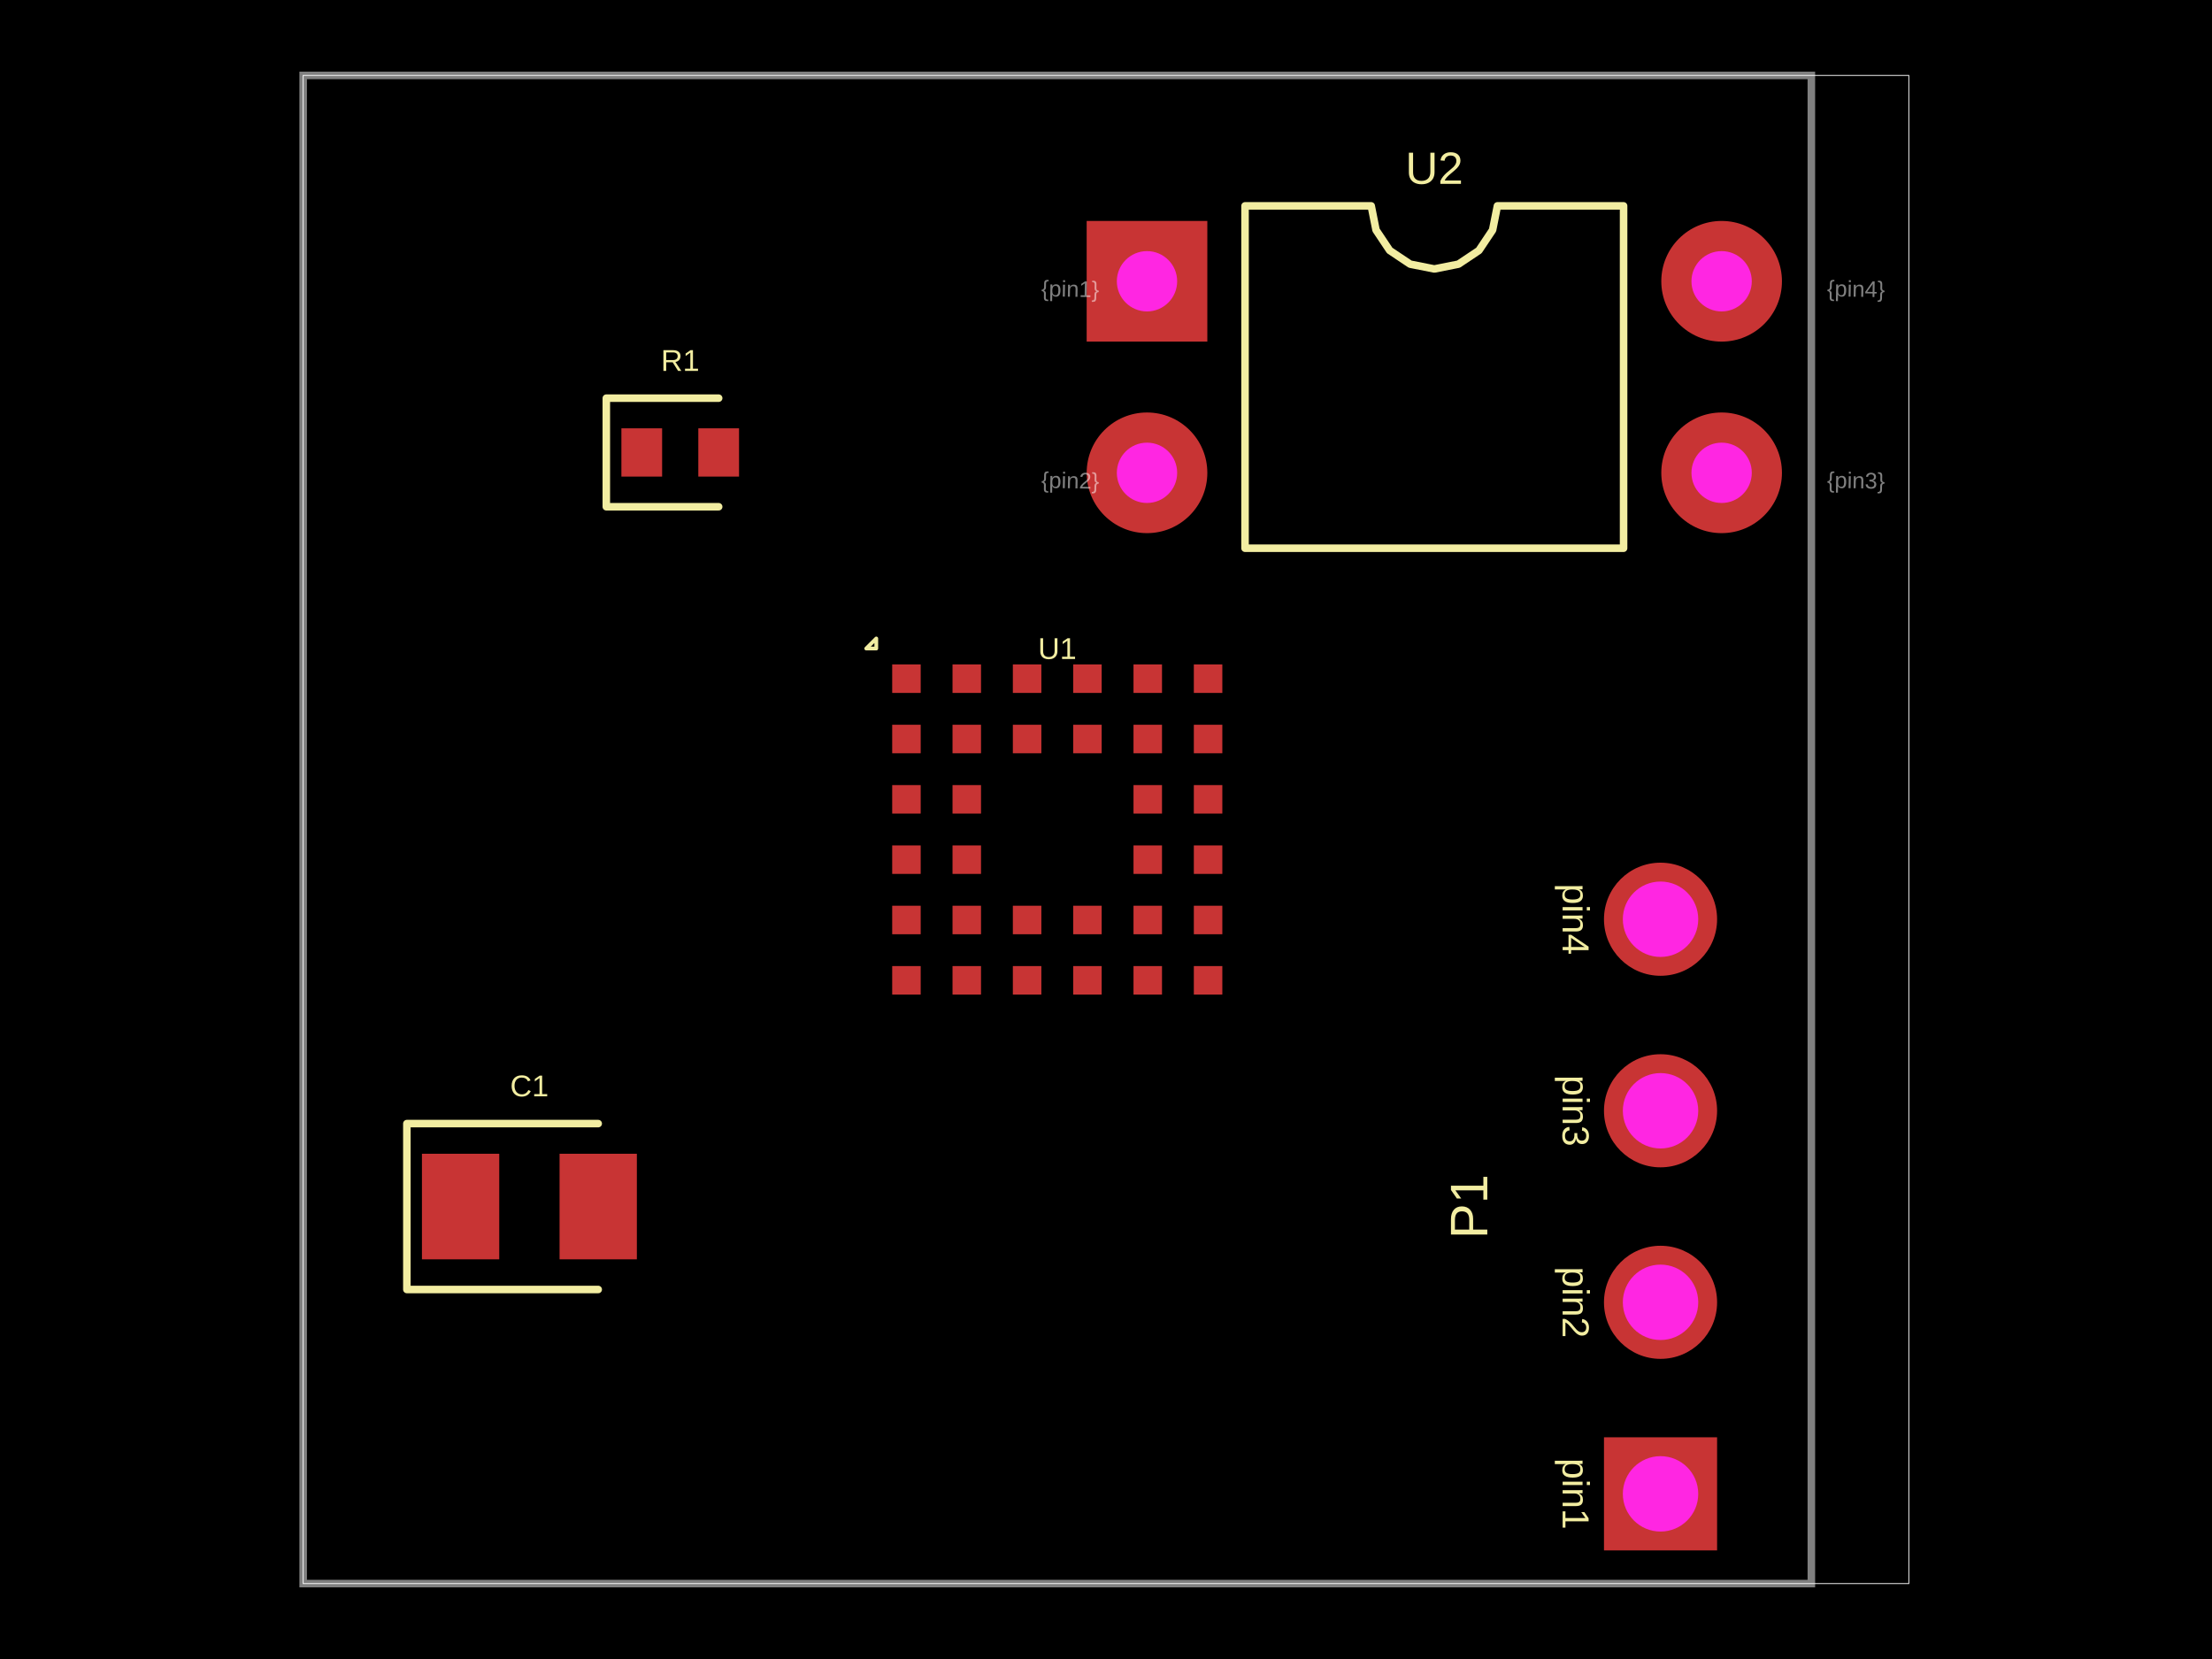
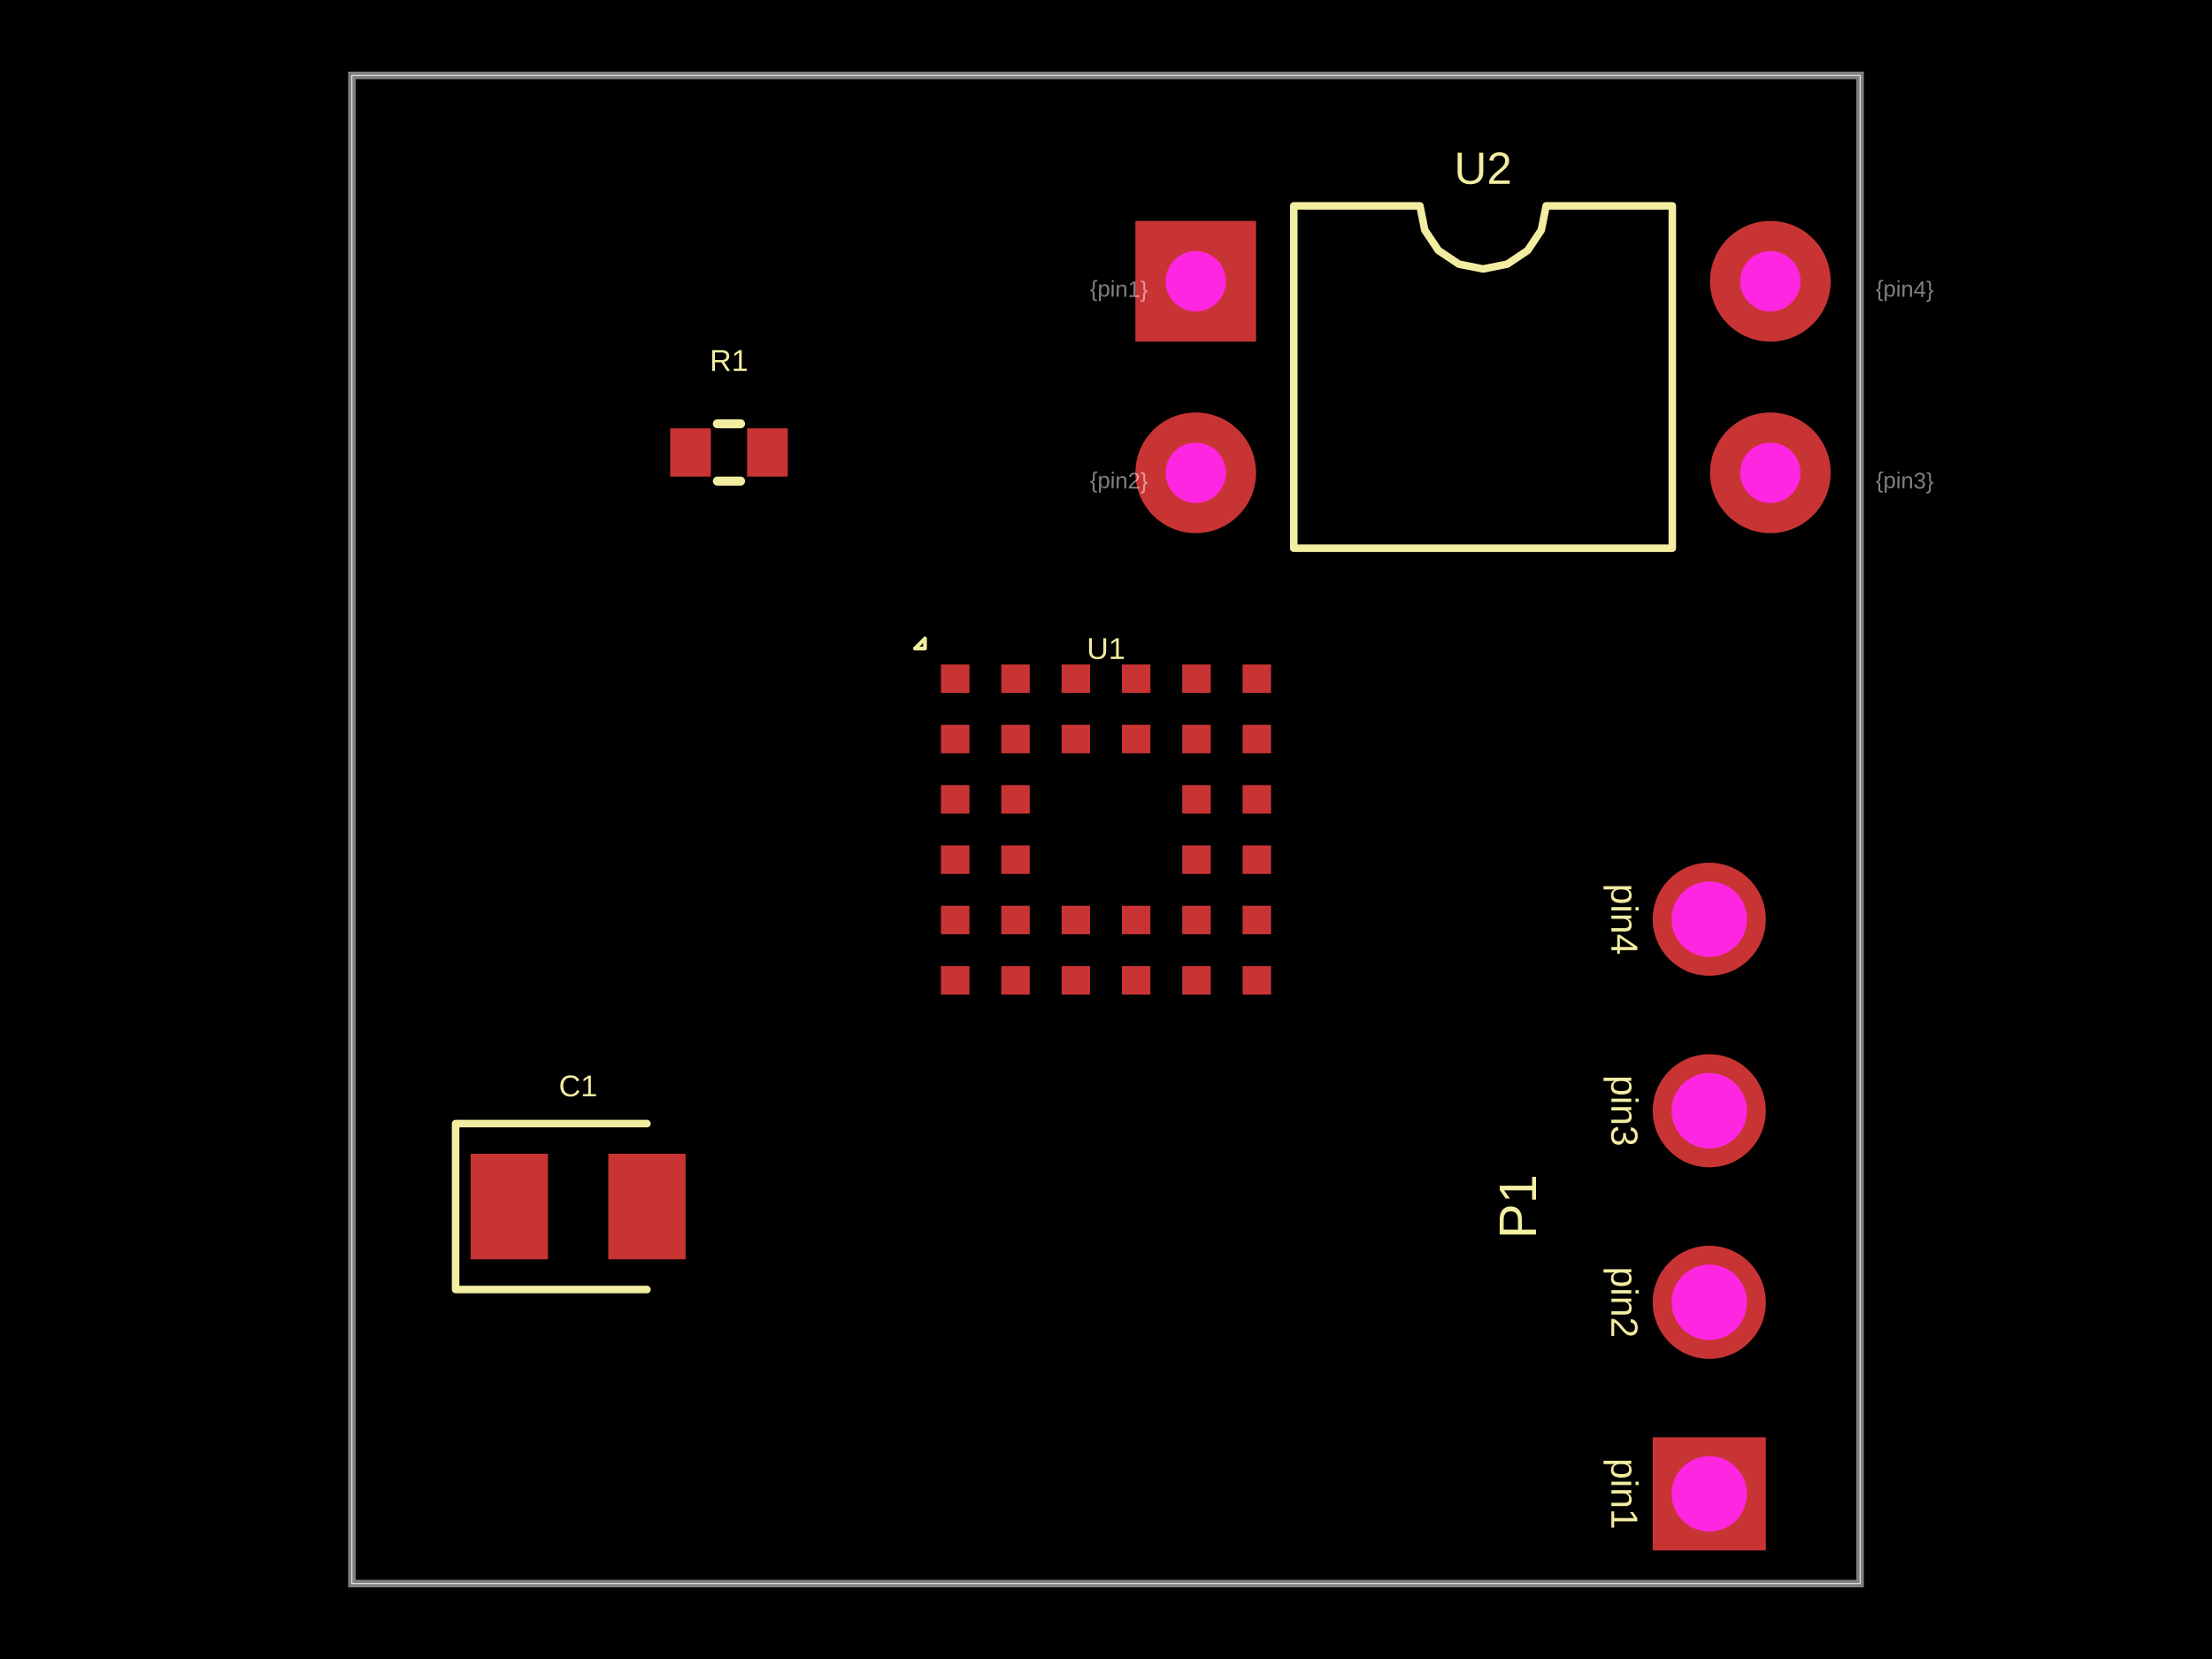
<svg xmlns="http://www.w3.org/2000/svg" width="800" height="600">
  <style />
  <rect class="boundary" x="0" y="0" fill="#000" width="800" height="600" data-type="pcb_background" data-pcb-layer="global" />
-   <rect class="pcb-boundary" fill="none" stroke="#fff" stroke-width="0.3" x="109.647" y="27.273" width="580.706" height="545.455" data-type="pcb_boundary" data-pcb-layer="global" />
-   <path class="pcb-board" d="M 109.647 572.727 L 655.102 572.727 L 655.102 27.273 L 109.647 27.273 Z" fill="none" stroke="rgba(255, 255, 255, 0.5)" stroke-width="2.727" data-type="pcb_board" data-pcb-layer="board" />
-   <rect class="pcb-pad" fill="rgb(200, 52, 52)" x="322.675" y="349.392" width="10.308" height="10.308" data-type="pcb_smtpad" data-pcb-layer="top" data-pad-name="U1.pin1" />
-   <rect class="pcb-pad" fill="rgb(200, 52, 52)" x="344.493" y="349.392" width="10.308" height="10.308" data-type="pcb_smtpad" data-pcb-layer="top" data-pad-name="U1.pin2" />
-   <rect class="pcb-pad" fill="rgb(200, 52, 52)" x="366.312" y="349.392" width="10.308" height="10.308" data-type="pcb_smtpad" data-pcb-layer="top" data-pad-name="U1.pin3" />
-   <rect class="pcb-pad" fill="rgb(200, 52, 52)" x="388.13" y="349.392" width="10.308" height="10.308" data-type="pcb_smtpad" data-pcb-layer="top" data-pad-name="U1.pin4" />
-   <rect class="pcb-pad" fill="rgb(200, 52, 52)" x="409.948" y="349.392" width="10.308" height="10.308" data-type="pcb_smtpad" data-pcb-layer="top" data-pad-name="U1.pin5" />
-   <rect class="pcb-pad" fill="rgb(200, 52, 52)" x="431.766" y="349.392" width="10.308" height="10.308" data-type="pcb_smtpad" data-pcb-layer="top" data-pad-name="U1.pin6" />
-   <rect class="pcb-pad" fill="rgb(200, 52, 52)" x="322.675" y="327.573" width="10.308" height="10.308" data-type="pcb_smtpad" data-pcb-layer="top" data-pad-name="U1.pin7" />
-   <rect class="pcb-pad" fill="rgb(200, 52, 52)" x="344.493" y="327.573" width="10.308" height="10.308" data-type="pcb_smtpad" data-pcb-layer="top" data-pad-name="U1.pin8" />
-   <rect class="pcb-pad" fill="rgb(200, 52, 52)" x="366.312" y="327.573" width="10.308" height="10.308" data-type="pcb_smtpad" data-pcb-layer="top" data-pad-name="U1.pin9" />
-   <rect class="pcb-pad" fill="rgb(200, 52, 52)" x="388.13" y="327.573" width="10.308" height="10.308" data-type="pcb_smtpad" data-pcb-layer="top" data-pad-name="U1.pin10" />
-   <rect class="pcb-pad" fill="rgb(200, 52, 52)" x="409.948" y="327.573" width="10.308" height="10.308" data-type="pcb_smtpad" data-pcb-layer="top" data-pad-name="U1.pin11" />
-   <rect class="pcb-pad" fill="rgb(200, 52, 52)" x="431.766" y="327.573" width="10.308" height="10.308" data-type="pcb_smtpad" data-pcb-layer="top" data-pad-name="U1.pin12" />
-   <rect class="pcb-pad" fill="rgb(200, 52, 52)" x="322.675" y="305.755" width="10.308" height="10.308" data-type="pcb_smtpad" data-pcb-layer="top" data-pad-name="U1.pin13" />
-   <rect class="pcb-pad" fill="rgb(200, 52, 52)" x="344.493" y="305.755" width="10.308" height="10.308" data-type="pcb_smtpad" data-pcb-layer="top" data-pad-name="U1.pin14" />
-   <rect class="pcb-pad" fill="rgb(200, 52, 52)" x="409.948" y="305.755" width="10.308" height="10.308" data-type="pcb_smtpad" data-pcb-layer="top" data-pad-name="U1.pin15" />
-   <rect class="pcb-pad" fill="rgb(200, 52, 52)" x="431.766" y="305.755" width="10.308" height="10.308" data-type="pcb_smtpad" data-pcb-layer="top" data-pad-name="U1.pin16" />
-   <rect class="pcb-pad" fill="rgb(200, 52, 52)" x="322.675" y="283.937" width="10.308" height="10.308" data-type="pcb_smtpad" data-pcb-layer="top" data-pad-name="U1.pin17" />
-   <rect class="pcb-pad" fill="rgb(200, 52, 52)" x="344.493" y="283.937" width="10.308" height="10.308" data-type="pcb_smtpad" data-pcb-layer="top" data-pad-name="U1.pin18" />
-   <rect class="pcb-pad" fill="rgb(200, 52, 52)" x="409.948" y="283.937" width="10.308" height="10.308" data-type="pcb_smtpad" data-pcb-layer="top" data-pad-name="U1.pin19" />
-   <rect class="pcb-pad" fill="rgb(200, 52, 52)" x="431.766" y="283.937" width="10.308" height="10.308" data-type="pcb_smtpad" data-pcb-layer="top" data-pad-name="U1.pin20" />
-   <rect class="pcb-pad" fill="rgb(200, 52, 52)" x="322.675" y="262.119" width="10.308" height="10.308" data-type="pcb_smtpad" data-pcb-layer="top" data-pad-name="U1.pin21" />
-   <rect class="pcb-pad" fill="rgb(200, 52, 52)" x="344.493" y="262.119" width="10.308" height="10.308" data-type="pcb_smtpad" data-pcb-layer="top" data-pad-name="U1.pin22" />
-   <rect class="pcb-pad" fill="rgb(200, 52, 52)" x="366.312" y="262.119" width="10.308" height="10.308" data-type="pcb_smtpad" data-pcb-layer="top" data-pad-name="U1.pin23" />
-   <rect class="pcb-pad" fill="rgb(200, 52, 52)" x="388.13" y="262.119" width="10.308" height="10.308" data-type="pcb_smtpad" data-pcb-layer="top" data-pad-name="U1.pin24" />
-   <rect class="pcb-pad" fill="rgb(200, 52, 52)" x="409.948" y="262.119" width="10.308" height="10.308" data-type="pcb_smtpad" data-pcb-layer="top" data-pad-name="U1.pin25" />
-   <rect class="pcb-pad" fill="rgb(200, 52, 52)" x="431.766" y="262.119" width="10.308" height="10.308" data-type="pcb_smtpad" data-pcb-layer="top" data-pad-name="U1.pin26" />
-   <rect class="pcb-pad" fill="rgb(200, 52, 52)" x="322.675" y="240.301" width="10.308" height="10.308" data-type="pcb_smtpad" data-pcb-layer="top" data-pad-name="U1.pin27" />
-   <rect class="pcb-pad" fill="rgb(200, 52, 52)" x="344.493" y="240.301" width="10.308" height="10.308" data-type="pcb_smtpad" data-pcb-layer="top" data-pad-name="U1.pin28" />
-   <rect class="pcb-pad" fill="rgb(200, 52, 52)" x="366.312" y="240.301" width="10.308" height="10.308" data-type="pcb_smtpad" data-pcb-layer="top" data-pad-name="U1.pin29" />
-   <rect class="pcb-pad" fill="rgb(200, 52, 52)" x="388.13" y="240.301" width="10.308" height="10.308" data-type="pcb_smtpad" data-pcb-layer="top" data-pad-name="U1.pin30" />
-   <rect class="pcb-pad" fill="rgb(200, 52, 52)" x="409.948" y="240.301" width="10.308" height="10.308" data-type="pcb_smtpad" data-pcb-layer="top" data-pad-name="U1.pin31" />
-   <rect class="pcb-pad" fill="rgb(200, 52, 52)" x="431.766" y="240.301" width="10.308" height="10.308" data-type="pcb_smtpad" data-pcb-layer="top" data-pad-name="U1.pin32" />
-   <rect class="pcb-pad" fill="rgb(200, 52, 52)" x="224.738" y="154.909" width="14.727" height="17.455" data-type="pcb_smtpad" data-pcb-layer="top" data-pad-name="R1.pin1" />
-   <rect class="pcb-pad" fill="rgb(200, 52, 52)" x="252.556" y="154.909" width="14.727" height="17.455" data-type="pcb_smtpad" data-pcb-layer="top" data-pad-name="R1.pin2" />
-   <rect class="pcb-pad" fill="rgb(200, 52, 52)" x="152.602" y="417.273" width="27.955" height="38.182" data-type="pcb_smtpad" data-pcb-layer="top" data-pad-name="C1.pin1" />
-   <rect class="pcb-pad" fill="rgb(200, 52, 52)" x="202.375" y="417.273" width="27.955" height="38.182" data-type="pcb_smtpad" data-pcb-layer="top" data-pad-name="C1.pin2" />
-   <text x="0" y="0" dx="0" dy="0" fill="#f2eda1" font-family="Arial, sans-serif" font-size="10.909" text-anchor="middle" dominant-baseline="central" transform="matrix(1,0,0,1,382.3745,234.5455)" class="pcb-silkscreen-text pcb-silkscreen-top" data-pcb-silkscreen-text-id="pcb_silkscreen_text_0" stroke="none" data-type="pcb_silkscreen_text" data-pcb-layer="top">U1</text>
-   <path class="pcb-silkscreen pcb-silkscreen-top" d="M 316.92 234.545 L 316.92 230.909 L 313.284 234.545 L 316.92 234.545 Z" fill="none" stroke="#f2eda1" stroke-width="1.364" stroke-linecap="round" stroke-linejoin="round" data-pcb-component-id="pcb_component_0" data-pcb-silkscreen-path-id="pcb_silkscreen_path_0" data-type="pcb_silkscreen_path" data-pcb-layer="top" />
-   <path class="pcb-silkscreen pcb-silkscreen-top" d="M 259.92 144 L 219.284 144 L 219.284 183.273 L 259.92 183.273" fill="none" stroke="#f2eda1" stroke-width="2.727" stroke-linecap="round" stroke-linejoin="round" data-pcb-component-id="pcb_component_1" data-pcb-silkscreen-path-id="pcb_silkscreen_path_1" data-type="pcb_silkscreen_path" data-pcb-layer="top" />
-   <text x="0" y="0" dx="0" dy="0" fill="#f2eda1" font-family="Arial, sans-serif" font-size="10.909" text-anchor="middle" dominant-baseline="central" transform="matrix(1,0,0,1,246.0109,130.3636)" class="pcb-silkscreen-text pcb-silkscreen-top" data-pcb-silkscreen-text-id="pcb_silkscreen_text_1" stroke="none" data-type="pcb_silkscreen_text" data-pcb-layer="top">R1</text>
-   <path class="pcb-silkscreen pcb-silkscreen-top" d="M 450.284 198.273 L 450.284 74.455 L 495.92 74.455 L 497.657 83.187 L 502.603 90.589 L 510.006 95.536 L 518.738 97.273 L 527.47 95.536 L 534.873 90.589 L 539.819 83.187 L 541.556 74.455 L 587.193 74.455 L 587.193 198.273 L 450.284 198.273 Z" fill="none" stroke="#f2eda1" stroke-width="2.727" stroke-linecap="round" stroke-linejoin="round" data-pcb-component-id="pcb_component_2" data-pcb-silkscreen-path-id="pcb_silkscreen_path_2" data-type="pcb_silkscreen_path" data-pcb-layer="top" />
-   <text x="0" y="0" dx="0" dy="0" fill="#f2eda1" font-family="Arial, sans-serif" font-size="16.364" text-anchor="middle" dominant-baseline="central" transform="matrix(1,0,0,1,518.7382,60.81818)" class="pcb-silkscreen-text pcb-silkscreen-top" data-pcb-silkscreen-text-id="pcb_silkscreen_text_2" stroke="none" data-type="pcb_silkscreen_text" data-pcb-layer="top">U2</text>
-   <text x="0" y="0" dx="0" dy="0" fill="#f2eda1" font-family="Arial, sans-serif" font-size="13.636" text-anchor="middle" dominant-baseline="central" transform="matrix(-1.8369701987210297e-16,1,-1,-1.8369701987210297e-16,569.8745,540.2727)" class="pcb-silkscreen-text pcb-silkscreen-top" data-pcb-silkscreen-text-id="pcb_silkscreen_text_3" stroke="none" data-type="pcb_silkscreen_text" data-pcb-layer="top">pin1</text>
-   <text x="0" y="0" dx="0" dy="0" fill="#f2eda1" font-family="Arial, sans-serif" font-size="13.636" text-anchor="middle" dominant-baseline="central" transform="matrix(-1.8369701987210297e-16,1,-1,-1.8369701987210297e-16,569.8745,471)" class="pcb-silkscreen-text pcb-silkscreen-top" data-pcb-silkscreen-text-id="pcb_silkscreen_text_4" stroke="none" data-type="pcb_silkscreen_text" data-pcb-layer="top">pin2</text>
-   <text x="0" y="0" dx="0" dy="0" fill="#f2eda1" font-family="Arial, sans-serif" font-size="13.636" text-anchor="middle" dominant-baseline="central" transform="matrix(-1.8369701987210297e-16,1,-1,-1.8369701987210297e-16,569.8745,401.7273)" class="pcb-silkscreen-text pcb-silkscreen-top" data-pcb-silkscreen-text-id="pcb_silkscreen_text_5" stroke="none" data-type="pcb_silkscreen_text" data-pcb-layer="top">pin3</text>
-   <text x="0" y="0" dx="0" dy="0" fill="#f2eda1" font-family="Arial, sans-serif" font-size="13.636" text-anchor="middle" dominant-baseline="central" transform="matrix(-1.8369701987210297e-16,1,-1,-1.8369701987210297e-16,569.8745,332.4545)" class="pcb-silkscreen-text pcb-silkscreen-top" data-pcb-silkscreen-text-id="pcb_silkscreen_text_6" stroke="none" data-type="pcb_silkscreen_text" data-pcb-layer="top">pin4</text>
-   <text x="0" y="0" dx="0" dy="0" fill="#f2eda1" font-family="Arial, sans-serif" font-size="19.091" text-anchor="middle" dominant-baseline="central" transform="matrix(6.123233995736766e-17,-1,1,6.123233995736766e-17,531.2836,436.3636)" class="pcb-silkscreen-text pcb-silkscreen-top" data-pcb-silkscreen-text-id="pcb_silkscreen_text_7" stroke="none" data-type="pcb_silkscreen_text" data-pcb-layer="top">P1</text>
-   <path class="pcb-silkscreen pcb-silkscreen-top" d="M 216.352 406.364 L 147.147 406.364 L 147.147 466.364 L 216.352 466.364" fill="none" stroke="#f2eda1" stroke-width="2.727" stroke-linecap="round" stroke-linejoin="round" data-pcb-component-id="pcb_component_4" data-pcb-silkscreen-path-id="pcb_silkscreen_path_3" data-type="pcb_silkscreen_path" data-pcb-layer="top" />
-   <text x="0" y="0" dx="0" dy="0" fill="#f2eda1" font-family="Arial, sans-serif" font-size="10.909" text-anchor="middle" dominant-baseline="central" transform="matrix(1,0,0,1,191.4654,392.7273)" class="pcb-silkscreen-text pcb-silkscreen-top" data-pcb-silkscreen-text-id="pcb_silkscreen_text_8" stroke="none" data-type="pcb_silkscreen_text" data-pcb-layer="top">C1</text>
-   <g data-type="pcb_plated_hole" data-pcb-layer="through" data-pad-name="U2.pin1">
-     <rect class="pcb-hole-outer-pad" fill="rgb(200, 52, 52)" x="393.011" y="79.909" width="43.636" height="43.636" data-type="pcb_plated_hole" data-pcb-layer="top" />
-     <circle class="pcb-hole-inner" fill="#FF26E2" cx="414.829" cy="101.727" r="10.909" data-type="pcb_plated_hole_drill" data-pcb-layer="drill" />
+   <rect class="pcb-boundary" fill="none" stroke="#fff" stroke-width="0.3" x="127.273" y="27.273" width="545.455" height="545.455" data-type="pcb_boundary" data-pcb-layer="global" />
+   <path class="pcb-board" d="M 127.273 572.727 L 672.727 572.727 L 672.727 27.273 L 127.273 27.273 Z" fill="none" stroke="rgba(255, 255, 255, 0.5)" stroke-width="2.727" data-type="pcb_board" data-pcb-layer="board" />
+   <rect class="pcb-pad" fill="rgb(200, 52, 52)" x="340.301" y="349.392" width="10.308" height="10.308" data-type="pcb_smtpad" data-pcb-layer="top" />
+   <rect class="pcb-pad" fill="rgb(200, 52, 52)" x="362.119" y="349.392" width="10.308" height="10.308" data-type="pcb_smtpad" data-pcb-layer="top" />
+   <rect class="pcb-pad" fill="rgb(200, 52, 52)" x="383.937" y="349.392" width="10.308" height="10.308" data-type="pcb_smtpad" data-pcb-layer="top" />
+   <rect class="pcb-pad" fill="rgb(200, 52, 52)" x="405.755" y="349.392" width="10.308" height="10.308" data-type="pcb_smtpad" data-pcb-layer="top" />
+   <rect class="pcb-pad" fill="rgb(200, 52, 52)" x="427.573" y="349.392" width="10.308" height="10.308" data-type="pcb_smtpad" data-pcb-layer="top" />
+   <rect class="pcb-pad" fill="rgb(200, 52, 52)" x="449.392" y="349.392" width="10.308" height="10.308" data-type="pcb_smtpad" data-pcb-layer="top" />
+   <rect class="pcb-pad" fill="rgb(200, 52, 52)" x="340.301" y="327.573" width="10.308" height="10.308" data-type="pcb_smtpad" data-pcb-layer="top" />
+   <rect class="pcb-pad" fill="rgb(200, 52, 52)" x="362.119" y="327.573" width="10.308" height="10.308" data-type="pcb_smtpad" data-pcb-layer="top" />
+   <rect class="pcb-pad" fill="rgb(200, 52, 52)" x="383.937" y="327.573" width="10.308" height="10.308" data-type="pcb_smtpad" data-pcb-layer="top" />
+   <rect class="pcb-pad" fill="rgb(200, 52, 52)" x="405.755" y="327.573" width="10.308" height="10.308" data-type="pcb_smtpad" data-pcb-layer="top" />
+   <rect class="pcb-pad" fill="rgb(200, 52, 52)" x="427.573" y="327.573" width="10.308" height="10.308" data-type="pcb_smtpad" data-pcb-layer="top" />
+   <rect class="pcb-pad" fill="rgb(200, 52, 52)" x="449.392" y="327.573" width="10.308" height="10.308" data-type="pcb_smtpad" data-pcb-layer="top" />
+   <rect class="pcb-pad" fill="rgb(200, 52, 52)" x="340.301" y="305.755" width="10.308" height="10.308" data-type="pcb_smtpad" data-pcb-layer="top" />
+   <rect class="pcb-pad" fill="rgb(200, 52, 52)" x="362.119" y="305.755" width="10.308" height="10.308" data-type="pcb_smtpad" data-pcb-layer="top" />
+   <rect class="pcb-pad" fill="rgb(200, 52, 52)" x="427.573" y="305.755" width="10.308" height="10.308" data-type="pcb_smtpad" data-pcb-layer="top" />
+   <rect class="pcb-pad" fill="rgb(200, 52, 52)" x="449.392" y="305.755" width="10.308" height="10.308" data-type="pcb_smtpad" data-pcb-layer="top" />
+   <rect class="pcb-pad" fill="rgb(200, 52, 52)" x="340.301" y="283.937" width="10.308" height="10.308" data-type="pcb_smtpad" data-pcb-layer="top" />
+   <rect class="pcb-pad" fill="rgb(200, 52, 52)" x="362.119" y="283.937" width="10.308" height="10.308" data-type="pcb_smtpad" data-pcb-layer="top" />
+   <rect class="pcb-pad" fill="rgb(200, 52, 52)" x="427.573" y="283.937" width="10.308" height="10.308" data-type="pcb_smtpad" data-pcb-layer="top" />
+   <rect class="pcb-pad" fill="rgb(200, 52, 52)" x="449.392" y="283.937" width="10.308" height="10.308" data-type="pcb_smtpad" data-pcb-layer="top" />
+   <rect class="pcb-pad" fill="rgb(200, 52, 52)" x="340.301" y="262.119" width="10.308" height="10.308" data-type="pcb_smtpad" data-pcb-layer="top" />
+   <rect class="pcb-pad" fill="rgb(200, 52, 52)" x="362.119" y="262.119" width="10.308" height="10.308" data-type="pcb_smtpad" data-pcb-layer="top" />
+   <rect class="pcb-pad" fill="rgb(200, 52, 52)" x="383.937" y="262.119" width="10.308" height="10.308" data-type="pcb_smtpad" data-pcb-layer="top" />
+   <rect class="pcb-pad" fill="rgb(200, 52, 52)" x="405.755" y="262.119" width="10.308" height="10.308" data-type="pcb_smtpad" data-pcb-layer="top" />
+   <rect class="pcb-pad" fill="rgb(200, 52, 52)" x="427.573" y="262.119" width="10.308" height="10.308" data-type="pcb_smtpad" data-pcb-layer="top" />
+   <rect class="pcb-pad" fill="rgb(200, 52, 52)" x="449.392" y="262.119" width="10.308" height="10.308" data-type="pcb_smtpad" data-pcb-layer="top" />
+   <rect class="pcb-pad" fill="rgb(200, 52, 52)" x="340.301" y="240.301" width="10.308" height="10.308" data-type="pcb_smtpad" data-pcb-layer="top" />
+   <rect class="pcb-pad" fill="rgb(200, 52, 52)" x="362.119" y="240.301" width="10.308" height="10.308" data-type="pcb_smtpad" data-pcb-layer="top" />
+   <rect class="pcb-pad" fill="rgb(200, 52, 52)" x="383.937" y="240.301" width="10.308" height="10.308" data-type="pcb_smtpad" data-pcb-layer="top" />
+   <rect class="pcb-pad" fill="rgb(200, 52, 52)" x="405.755" y="240.301" width="10.308" height="10.308" data-type="pcb_smtpad" data-pcb-layer="top" />
+   <rect class="pcb-pad" fill="rgb(200, 52, 52)" x="427.573" y="240.301" width="10.308" height="10.308" data-type="pcb_smtpad" data-pcb-layer="top" />
+   <rect class="pcb-pad" fill="rgb(200, 52, 52)" x="449.392" y="240.301" width="10.308" height="10.308" data-type="pcb_smtpad" data-pcb-layer="top" />
+   <rect class="pcb-pad" fill="rgb(200, 52, 52)" x="242.364" y="154.909" width="14.727" height="17.455" data-type="pcb_smtpad" data-pcb-layer="top" />
+   <rect class="pcb-pad" fill="rgb(200, 52, 52)" x="270.182" y="154.909" width="14.727" height="17.455" data-type="pcb_smtpad" data-pcb-layer="top" />
+   <rect class="pcb-pad" fill="rgb(200, 52, 52)" x="170.227" y="417.273" width="27.955" height="38.182" data-type="pcb_smtpad" data-pcb-layer="top" />
+   <rect class="pcb-pad" fill="rgb(200, 52, 52)" x="220" y="417.273" width="27.955" height="38.182" data-type="pcb_smtpad" data-pcb-layer="top" />
+   <text x="0" y="0" dx="0" dy="0" fill="#f2eda1" font-family="Arial, sans-serif" font-size="10.909" text-anchor="middle" dominant-baseline="central" transform="matrix(1,0,0,1,400,234.5455)" class="pcb-silkscreen-text pcb-silkscreen-top" data-pcb-silkscreen-text-id="pcb_silkscreen_text_0" stroke="none" data-type="pcb_silkscreen_text" data-pcb-layer="top">U1</text>
+   <path class="pcb-silkscreen pcb-silkscreen-top" d="M 334.545 234.545 L 334.545 230.909 L 330.909 234.545 L 334.545 234.545 Z" fill="none" stroke="#f2eda1" stroke-width="1.364" stroke-linecap="round" stroke-linejoin="round" data-pcb-component-id="pcb_component_0" data-pcb-silkscreen-path-id="pcb_silkscreen_path_0" data-type="pcb_silkscreen_path" data-pcb-layer="top" />
+   <path class="pcb-silkscreen pcb-silkscreen-top" d="M 259.446 153.273 L 267.827 153.273" fill="none" stroke="#f2eda1" stroke-width="3.273" stroke-linecap="round" stroke-linejoin="round" data-pcb-component-id="pcb_component_1" data-pcb-silkscreen-path-id="pcb_silkscreen_path_1" data-type="pcb_silkscreen_path" data-pcb-layer="top" />
+   <path class="pcb-silkscreen pcb-silkscreen-top" d="M 259.446 174 L 267.827 174" fill="none" stroke="#f2eda1" stroke-width="3.273" stroke-linecap="round" stroke-linejoin="round" data-pcb-component-id="pcb_component_1" data-pcb-silkscreen-path-id="pcb_silkscreen_path_2" data-type="pcb_silkscreen_path" data-pcb-layer="top" />
+   <text x="0" y="0" dx="0" dy="0" fill="#f2eda1" font-family="Arial, sans-serif" font-size="10.909" text-anchor="middle" dominant-baseline="central" transform="matrix(1,0,0,1,263.6364,130.3636)" class="pcb-silkscreen-text pcb-silkscreen-top" data-pcb-silkscreen-text-id="pcb_silkscreen_text_1" stroke="none" data-type="pcb_silkscreen_text" data-pcb-layer="top">R1</text>
+   <path class="pcb-silkscreen pcb-silkscreen-top" d="M 467.909 198.273 L 467.909 74.455 L 513.545 74.455 L 515.282 83.187 L 520.229 90.589 L 527.631 95.536 L 536.364 97.273 L 545.096 95.536 L 552.499 90.589 L 557.445 83.187 L 559.182 74.455 L 604.818 74.455 L 604.818 198.273 L 467.909 198.273 Z" fill="none" stroke="#f2eda1" stroke-width="2.727" stroke-linecap="round" stroke-linejoin="round" data-pcb-component-id="pcb_component_2" data-pcb-silkscreen-path-id="pcb_silkscreen_path_3" data-type="pcb_silkscreen_path" data-pcb-layer="top" />
+   <text x="0" y="0" dx="0" dy="0" fill="#f2eda1" font-family="Arial, sans-serif" font-size="16.364" text-anchor="middle" dominant-baseline="central" transform="matrix(1,0,0,1,536.3636,60.81818)" class="pcb-silkscreen-text pcb-silkscreen-top" data-pcb-silkscreen-text-id="pcb_silkscreen_text_2" stroke="none" data-type="pcb_silkscreen_text" data-pcb-layer="top">U2</text>
+   <text x="0" y="0" dx="0" dy="0" fill="#f2eda1" font-family="Arial, sans-serif" font-size="13.636" text-anchor="middle" dominant-baseline="central" transform="matrix(-1.8369701987210297e-16,1,-1,-1.8369701987210297e-16,587.5,540.2727)" class="pcb-silkscreen-text pcb-silkscreen-top" data-pcb-silkscreen-text-id="pcb_silkscreen_text_3" stroke="none" data-type="pcb_silkscreen_text" data-pcb-layer="top">pin1</text>
+   <text x="0" y="0" dx="0" dy="0" fill="#f2eda1" font-family="Arial, sans-serif" font-size="13.636" text-anchor="middle" dominant-baseline="central" transform="matrix(-1.8369701987210297e-16,1,-1,-1.8369701987210297e-16,587.5,471)" class="pcb-silkscreen-text pcb-silkscreen-top" data-pcb-silkscreen-text-id="pcb_silkscreen_text_4" stroke="none" data-type="pcb_silkscreen_text" data-pcb-layer="top">pin2</text>
+   <text x="0" y="0" dx="0" dy="0" fill="#f2eda1" font-family="Arial, sans-serif" font-size="13.636" text-anchor="middle" dominant-baseline="central" transform="matrix(-1.8369701987210297e-16,1,-1,-1.8369701987210297e-16,587.5,401.7273)" class="pcb-silkscreen-text pcb-silkscreen-top" data-pcb-silkscreen-text-id="pcb_silkscreen_text_5" stroke="none" data-type="pcb_silkscreen_text" data-pcb-layer="top">pin3</text>
+   <text x="0" y="0" dx="0" dy="0" fill="#f2eda1" font-family="Arial, sans-serif" font-size="13.636" text-anchor="middle" dominant-baseline="central" transform="matrix(-1.8369701987210297e-16,1,-1,-1.8369701987210297e-16,587.5,332.4545)" class="pcb-silkscreen-text pcb-silkscreen-top" data-pcb-silkscreen-text-id="pcb_silkscreen_text_6" stroke="none" data-type="pcb_silkscreen_text" data-pcb-layer="top">pin4</text>
+   <text x="0" y="0" dx="0" dy="0" fill="#f2eda1" font-family="Arial, sans-serif" font-size="19.091" text-anchor="middle" dominant-baseline="central" transform="matrix(6.123233995736766e-17,-1,1,6.123233995736766e-17,548.9091,436.3636)" class="pcb-silkscreen-text pcb-silkscreen-top" data-pcb-silkscreen-text-id="pcb_silkscreen_text_7" stroke="none" data-type="pcb_silkscreen_text" data-pcb-layer="top">P1</text>
+   <path class="pcb-silkscreen pcb-silkscreen-top" d="M 233.977 406.364 L 164.773 406.364 L 164.773 466.364 L 233.977 466.364" fill="none" stroke="#f2eda1" stroke-width="2.727" stroke-linecap="round" stroke-linejoin="round" data-pcb-component-id="pcb_component_4" data-pcb-silkscreen-path-id="pcb_silkscreen_path_4" data-type="pcb_silkscreen_path" data-pcb-layer="top" />
+   <text x="0" y="0" dx="0" dy="0" fill="#f2eda1" font-family="Arial, sans-serif" font-size="10.909" text-anchor="middle" dominant-baseline="central" transform="matrix(1,0,0,1,209.0909,392.7273)" class="pcb-silkscreen-text pcb-silkscreen-top" data-pcb-silkscreen-text-id="pcb_silkscreen_text_8" stroke="none" data-type="pcb_silkscreen_text" data-pcb-layer="top">C1</text>
+   <g data-type="pcb_plated_hole" data-pcb-layer="through">
+     <rect class="pcb-hole-outer-pad" fill="rgb(200, 52, 52)" x="410.636" y="79.909" width="43.636" height="43.636" data-type="pcb_plated_hole" data-pcb-layer="top" />
+     <circle class="pcb-hole-inner" fill="#FF26E2" cx="432.455" cy="101.727" r="10.909" data-type="pcb_plated_hole_drill" data-pcb-layer="drill" />
  </g>
-   <g data-type="pcb_plated_hole" data-pcb-layer="through" data-pad-name="U2.pin2">
-     <circle class="pcb-hole-outer" fill="rgb(200, 52, 52)" cx="414.829" cy="171" r="21.818" data-type="pcb_plated_hole" data-pcb-layer="top" />
-     <circle class="pcb-hole-inner" fill="#FF26E2" cx="414.829" cy="171" r="10.909" data-type="pcb_plated_hole_drill" data-pcb-layer="drill" />
+   <g data-type="pcb_plated_hole" data-pcb-layer="through">
+     <circle class="pcb-hole-outer" fill="rgb(200, 52, 52)" cx="432.455" cy="171" r="21.818" data-type="pcb_plated_hole" data-pcb-layer="top" />
+     <circle class="pcb-hole-inner" fill="#FF26E2" cx="432.455" cy="171" r="10.909" data-type="pcb_plated_hole_drill" data-pcb-layer="drill" />
  </g>
-   <g data-type="pcb_plated_hole" data-pcb-layer="through" data-pad-name="U2.pin3">
-     <circle class="pcb-hole-outer" fill="rgb(200, 52, 52)" cx="622.647" cy="171" r="21.818" data-type="pcb_plated_hole" data-pcb-layer="top" />
-     <circle class="pcb-hole-inner" fill="#FF26E2" cx="622.647" cy="171" r="10.909" data-type="pcb_plated_hole_drill" data-pcb-layer="drill" />
+   <g data-type="pcb_plated_hole" data-pcb-layer="through">
+     <circle class="pcb-hole-outer" fill="rgb(200, 52, 52)" cx="640.273" cy="171" r="21.818" data-type="pcb_plated_hole" data-pcb-layer="top" />
+     <circle class="pcb-hole-inner" fill="#FF26E2" cx="640.273" cy="171" r="10.909" data-type="pcb_plated_hole_drill" data-pcb-layer="drill" />
  </g>
-   <g data-type="pcb_plated_hole" data-pcb-layer="through" data-pad-name="U2.pin4">
-     <circle class="pcb-hole-outer" fill="rgb(200, 52, 52)" cx="622.647" cy="101.727" r="21.818" data-type="pcb_plated_hole" data-pcb-layer="top" />
-     <circle class="pcb-hole-inner" fill="#FF26E2" cx="622.647" cy="101.727" r="10.909" data-type="pcb_plated_hole_drill" data-pcb-layer="drill" />
+   <g data-type="pcb_plated_hole" data-pcb-layer="through">
+     <circle class="pcb-hole-outer" fill="rgb(200, 52, 52)" cx="640.273" cy="101.727" r="21.818" data-type="pcb_plated_hole" data-pcb-layer="top" />
+     <circle class="pcb-hole-inner" fill="#FF26E2" cx="640.273" cy="101.727" r="10.909" data-type="pcb_plated_hole_drill" data-pcb-layer="drill" />
  </g>
-   <g data-type="pcb_plated_hole" data-pcb-layer="through" data-pad-name="P1.pin1">
-     <rect class="pcb-hole-outer-pad" fill="rgb(200, 52, 52)" x="-20.455" y="-20.455" transform="translate(600.5563 540.2727) rotate(-90)" width="40.909" height="40.909" data-type="pcb_plated_hole" data-pcb-layer="top" />
-     <circle class="pcb-hole-inner" fill="#FF26E2" cx="600.556" cy="540.273" r="13.636" data-type="pcb_plated_hole_drill" data-pcb-layer="drill" />
+   <g data-type="pcb_plated_hole" data-pcb-layer="through">
+     <rect class="pcb-hole-outer-pad" fill="rgb(200, 52, 52)" x="-20.455" y="-20.455" transform="translate(618.1818 540.2727) rotate(-90)" width="40.909" height="40.909" data-type="pcb_plated_hole" data-pcb-layer="top" />
+     <circle class="pcb-hole-inner" fill="#FF26E2" cx="618.182" cy="540.273" r="13.636" data-type="pcb_plated_hole_drill" data-pcb-layer="drill" />
  </g>
-   <g data-type="pcb_plated_hole" data-pcb-layer="through" data-pad-name="P1.pin2">
-     <circle class="pcb-hole-outer" fill="rgb(200, 52, 52)" cx="600.556" cy="471" r="20.455" data-type="pcb_plated_hole" data-pcb-layer="top" />
-     <circle class="pcb-hole-inner" fill="#FF26E2" cx="600.556" cy="471" r="13.636" data-type="pcb_plated_hole_drill" data-pcb-layer="drill" />
+   <g data-type="pcb_plated_hole" data-pcb-layer="through">
+     <circle class="pcb-hole-outer" fill="rgb(200, 52, 52)" cx="618.182" cy="471" r="20.455" data-type="pcb_plated_hole" data-pcb-layer="top" />
+     <circle class="pcb-hole-inner" fill="#FF26E2" cx="618.182" cy="471" r="13.636" data-type="pcb_plated_hole_drill" data-pcb-layer="drill" />
  </g>
-   <g data-type="pcb_plated_hole" data-pcb-layer="through" data-pad-name="P1.pin3">
-     <circle class="pcb-hole-outer" fill="rgb(200, 52, 52)" cx="600.556" cy="401.727" r="20.455" data-type="pcb_plated_hole" data-pcb-layer="top" />
-     <circle class="pcb-hole-inner" fill="#FF26E2" cx="600.556" cy="401.727" r="13.636" data-type="pcb_plated_hole_drill" data-pcb-layer="drill" />
+   <g data-type="pcb_plated_hole" data-pcb-layer="through">
+     <circle class="pcb-hole-outer" fill="rgb(200, 52, 52)" cx="618.182" cy="401.727" r="20.455" data-type="pcb_plated_hole" data-pcb-layer="top" />
+     <circle class="pcb-hole-inner" fill="#FF26E2" cx="618.182" cy="401.727" r="13.636" data-type="pcb_plated_hole_drill" data-pcb-layer="drill" />
  </g>
-   <g data-type="pcb_plated_hole" data-pcb-layer="through" data-pad-name="P1.pin4">
-     <circle class="pcb-hole-outer" fill="rgb(200, 52, 52)" cx="600.556" cy="332.455" r="20.455" data-type="pcb_plated_hole" data-pcb-layer="top" />
-     <circle class="pcb-hole-inner" fill="#FF26E2" cx="600.556" cy="332.455" r="13.636" data-type="pcb_plated_hole_drill" data-pcb-layer="drill" />
+   <g data-type="pcb_plated_hole" data-pcb-layer="through">
+     <circle class="pcb-hole-outer" fill="rgb(200, 52, 52)" cx="618.182" cy="332.455" r="20.455" data-type="pcb_plated_hole" data-pcb-layer="top" />
+     <circle class="pcb-hole-inner" fill="#FF26E2" cx="618.182" cy="332.455" r="13.636" data-type="pcb_plated_hole_drill" data-pcb-layer="drill" />
  </g>
-   <text x="0" y="0" font-family="Arial, sans-serif" font-size="8.182" text-anchor="start" dominant-baseline="text-before-edge" transform="matrix(0.9998477,0.01745241,-0.01745241,0.9998477,376.6472,101.7273)" class="pcb-fabrication-note-text" fill="rgba(255,255,255,0.5)" data-type="pcb_fabrication_note_text" data-pcb-layer="overlay">{pin1}</text>
-   <text x="0" y="0" font-family="Arial, sans-serif" font-size="8.182" text-anchor="start" dominant-baseline="text-before-edge" transform="matrix(0.9998477,0.01745241,-0.01745241,0.9998477,376.6472,171)" class="pcb-fabrication-note-text" fill="rgba(255,255,255,0.5)" data-type="pcb_fabrication_note_text" data-pcb-layer="overlay">{pin2}</text>
-   <text x="0" y="0" font-family="Arial, sans-serif" font-size="8.182" text-anchor="start" dominant-baseline="text-before-edge" transform="matrix(0.9998477,0.01745241,-0.01745241,0.9998477,660.8291,171)" class="pcb-fabrication-note-text" fill="rgba(255,255,255,0.5)" data-type="pcb_fabrication_note_text" data-pcb-layer="overlay">{pin3}</text>
-   <text x="0" y="0" font-family="Arial, sans-serif" font-size="8.182" text-anchor="start" dominant-baseline="text-before-edge" transform="matrix(0.9998477,0.01745241,-0.01745241,0.9998477,660.8291,101.7273)" class="pcb-fabrication-note-text" fill="rgba(255,255,255,0.5)" data-type="pcb_fabrication_note_text" data-pcb-layer="overlay">{pin4}</text>
+   <text x="0" y="0" font-family="Arial, sans-serif" font-size="8.182" text-anchor="start" dominant-baseline="text-before-edge" transform="matrix(0.9998477,0.01745241,-0.01745241,0.9998477,394.2727,101.7273)" class="pcb-fabrication-note-text" fill="rgba(255,255,255,0.5)" data-type="pcb_fabrication_note_text" data-pcb-layer="overlay">{pin1}</text>
+   <text x="0" y="0" font-family="Arial, sans-serif" font-size="8.182" text-anchor="start" dominant-baseline="text-before-edge" transform="matrix(0.9998477,0.01745241,-0.01745241,0.9998477,394.2727,171)" class="pcb-fabrication-note-text" fill="rgba(255,255,255,0.5)" data-type="pcb_fabrication_note_text" data-pcb-layer="overlay">{pin2}</text>
+   <text x="0" y="0" font-family="Arial, sans-serif" font-size="8.182" text-anchor="start" dominant-baseline="text-before-edge" transform="matrix(0.9998477,0.01745241,-0.01745241,0.9998477,678.4545,171)" class="pcb-fabrication-note-text" fill="rgba(255,255,255,0.5)" data-type="pcb_fabrication_note_text" data-pcb-layer="overlay">{pin3}</text>
+   <text x="0" y="0" font-family="Arial, sans-serif" font-size="8.182" text-anchor="start" dominant-baseline="text-before-edge" transform="matrix(0.9998477,0.01745241,-0.01745241,0.9998477,678.4545,101.7273)" class="pcb-fabrication-note-text" fill="rgba(255,255,255,0.5)" data-type="pcb_fabrication_note_text" data-pcb-layer="overlay">{pin4}</text>
</svg>
